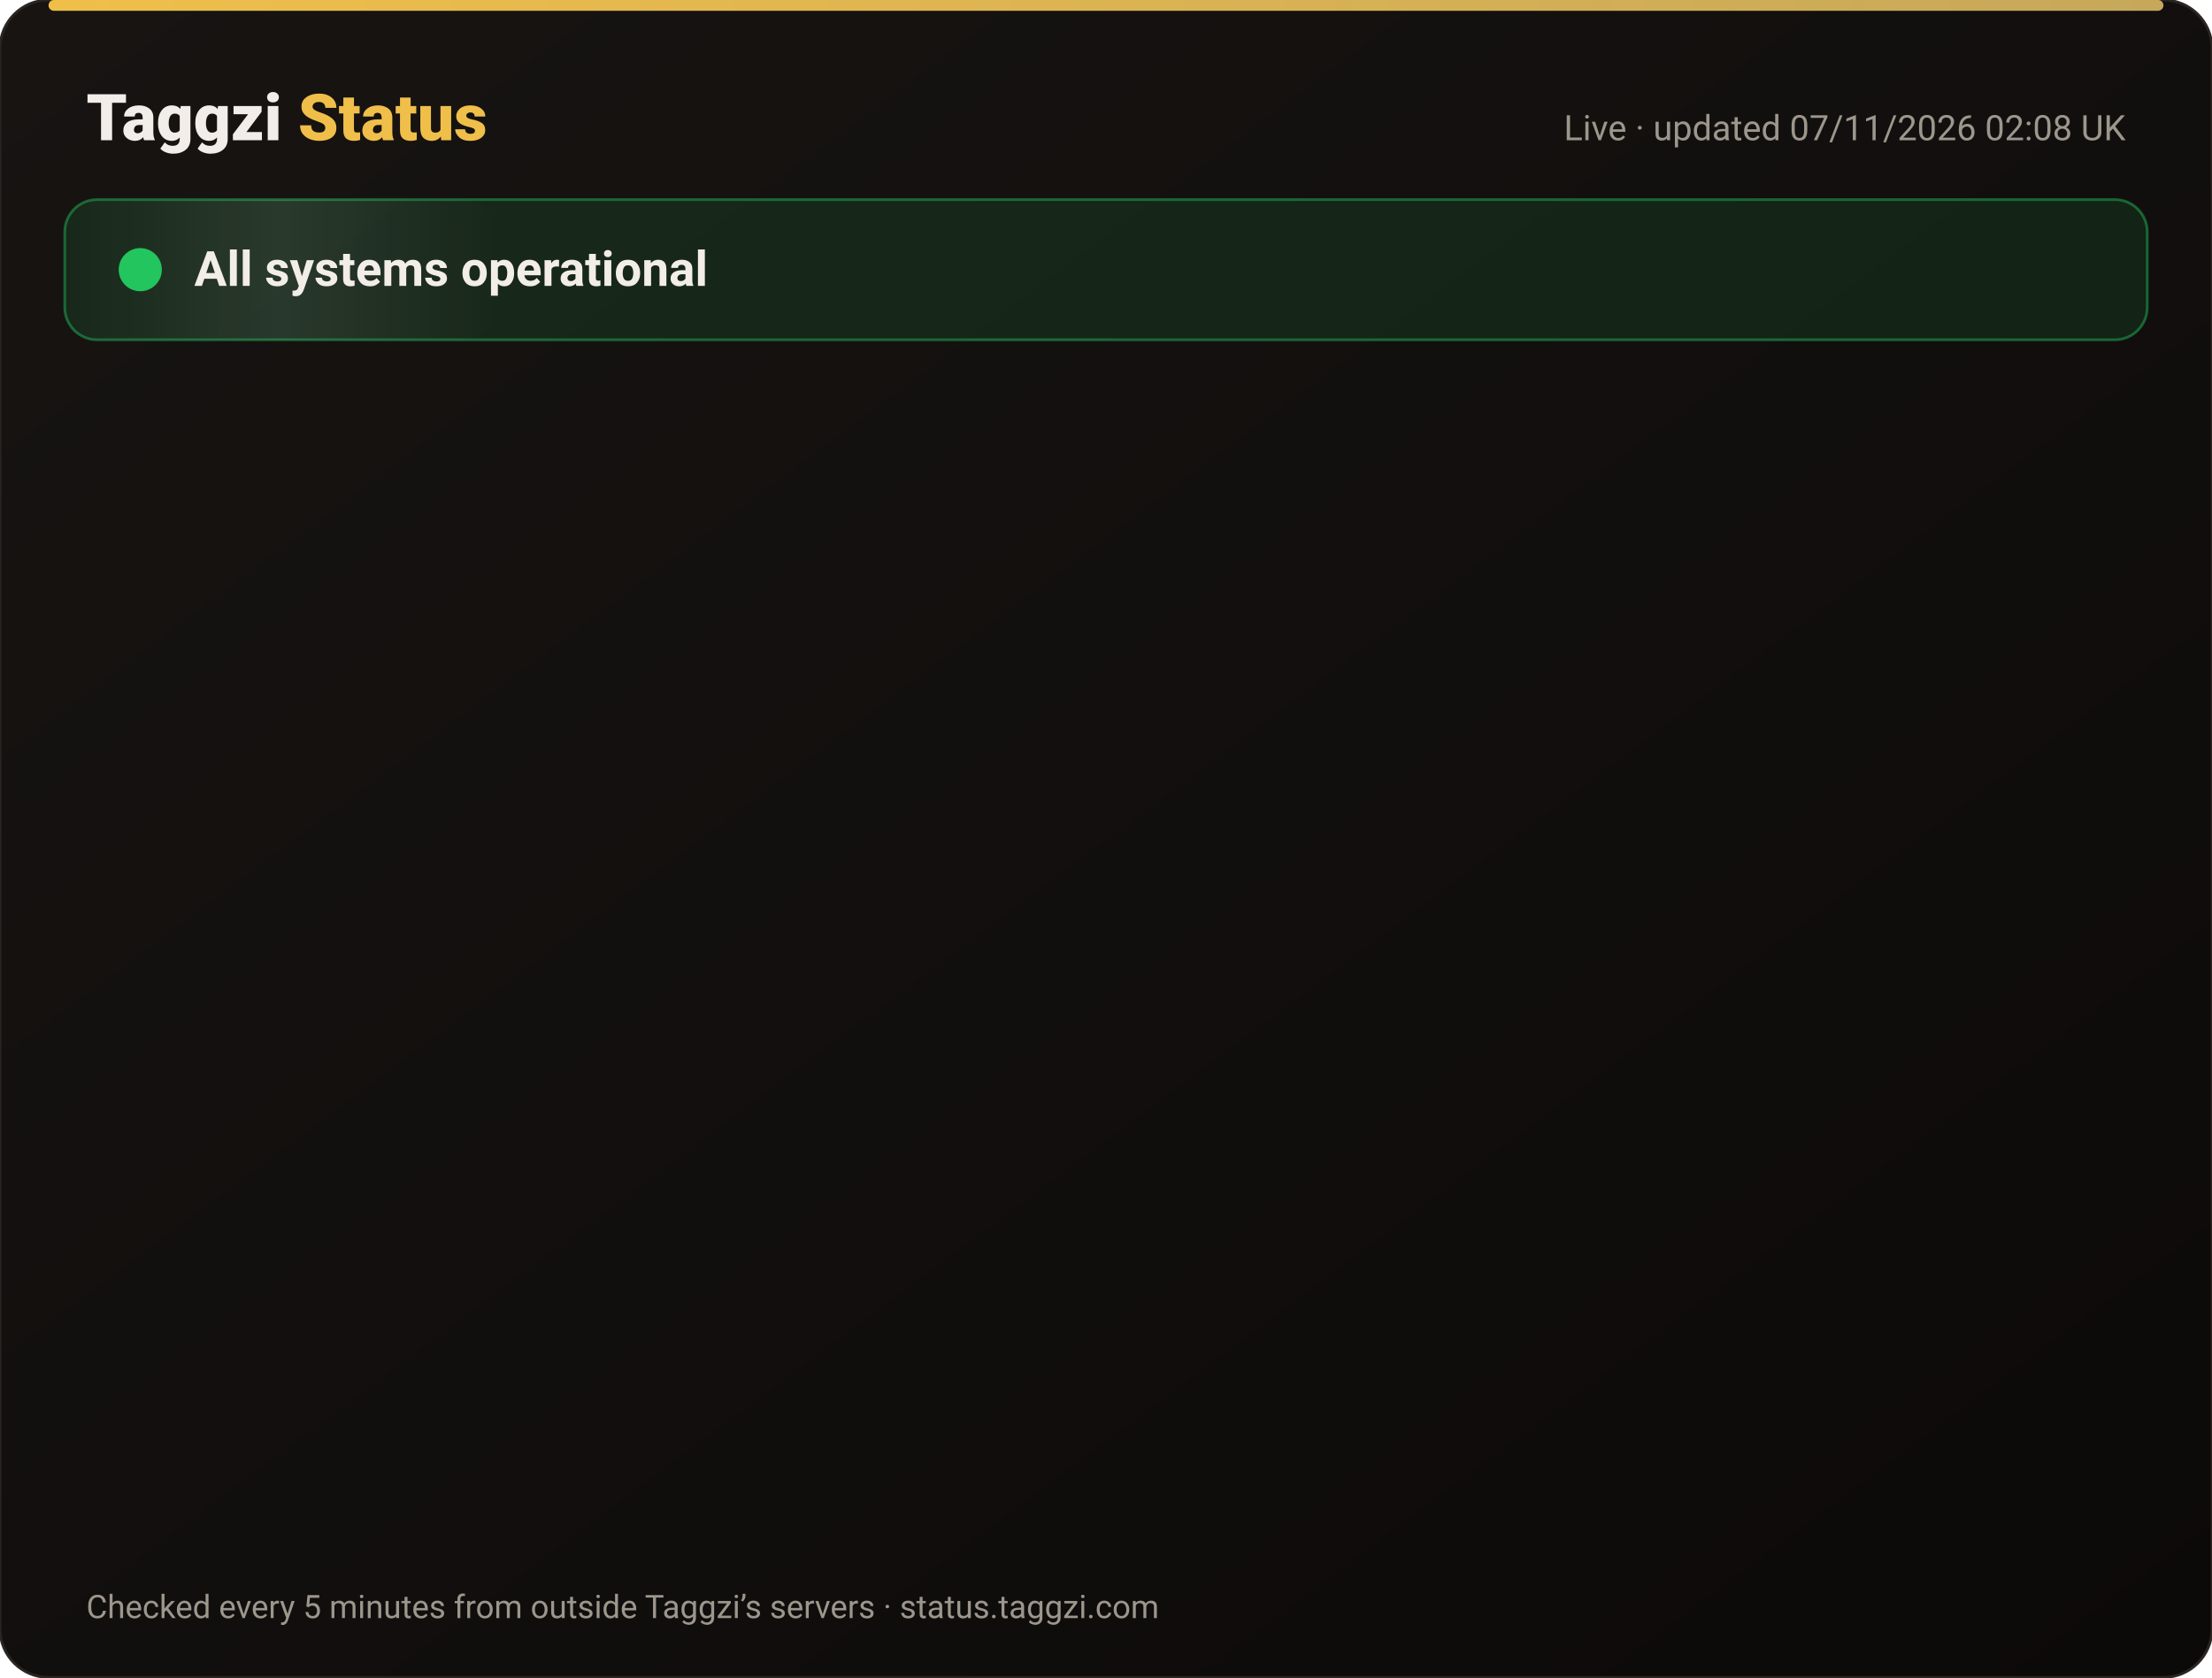
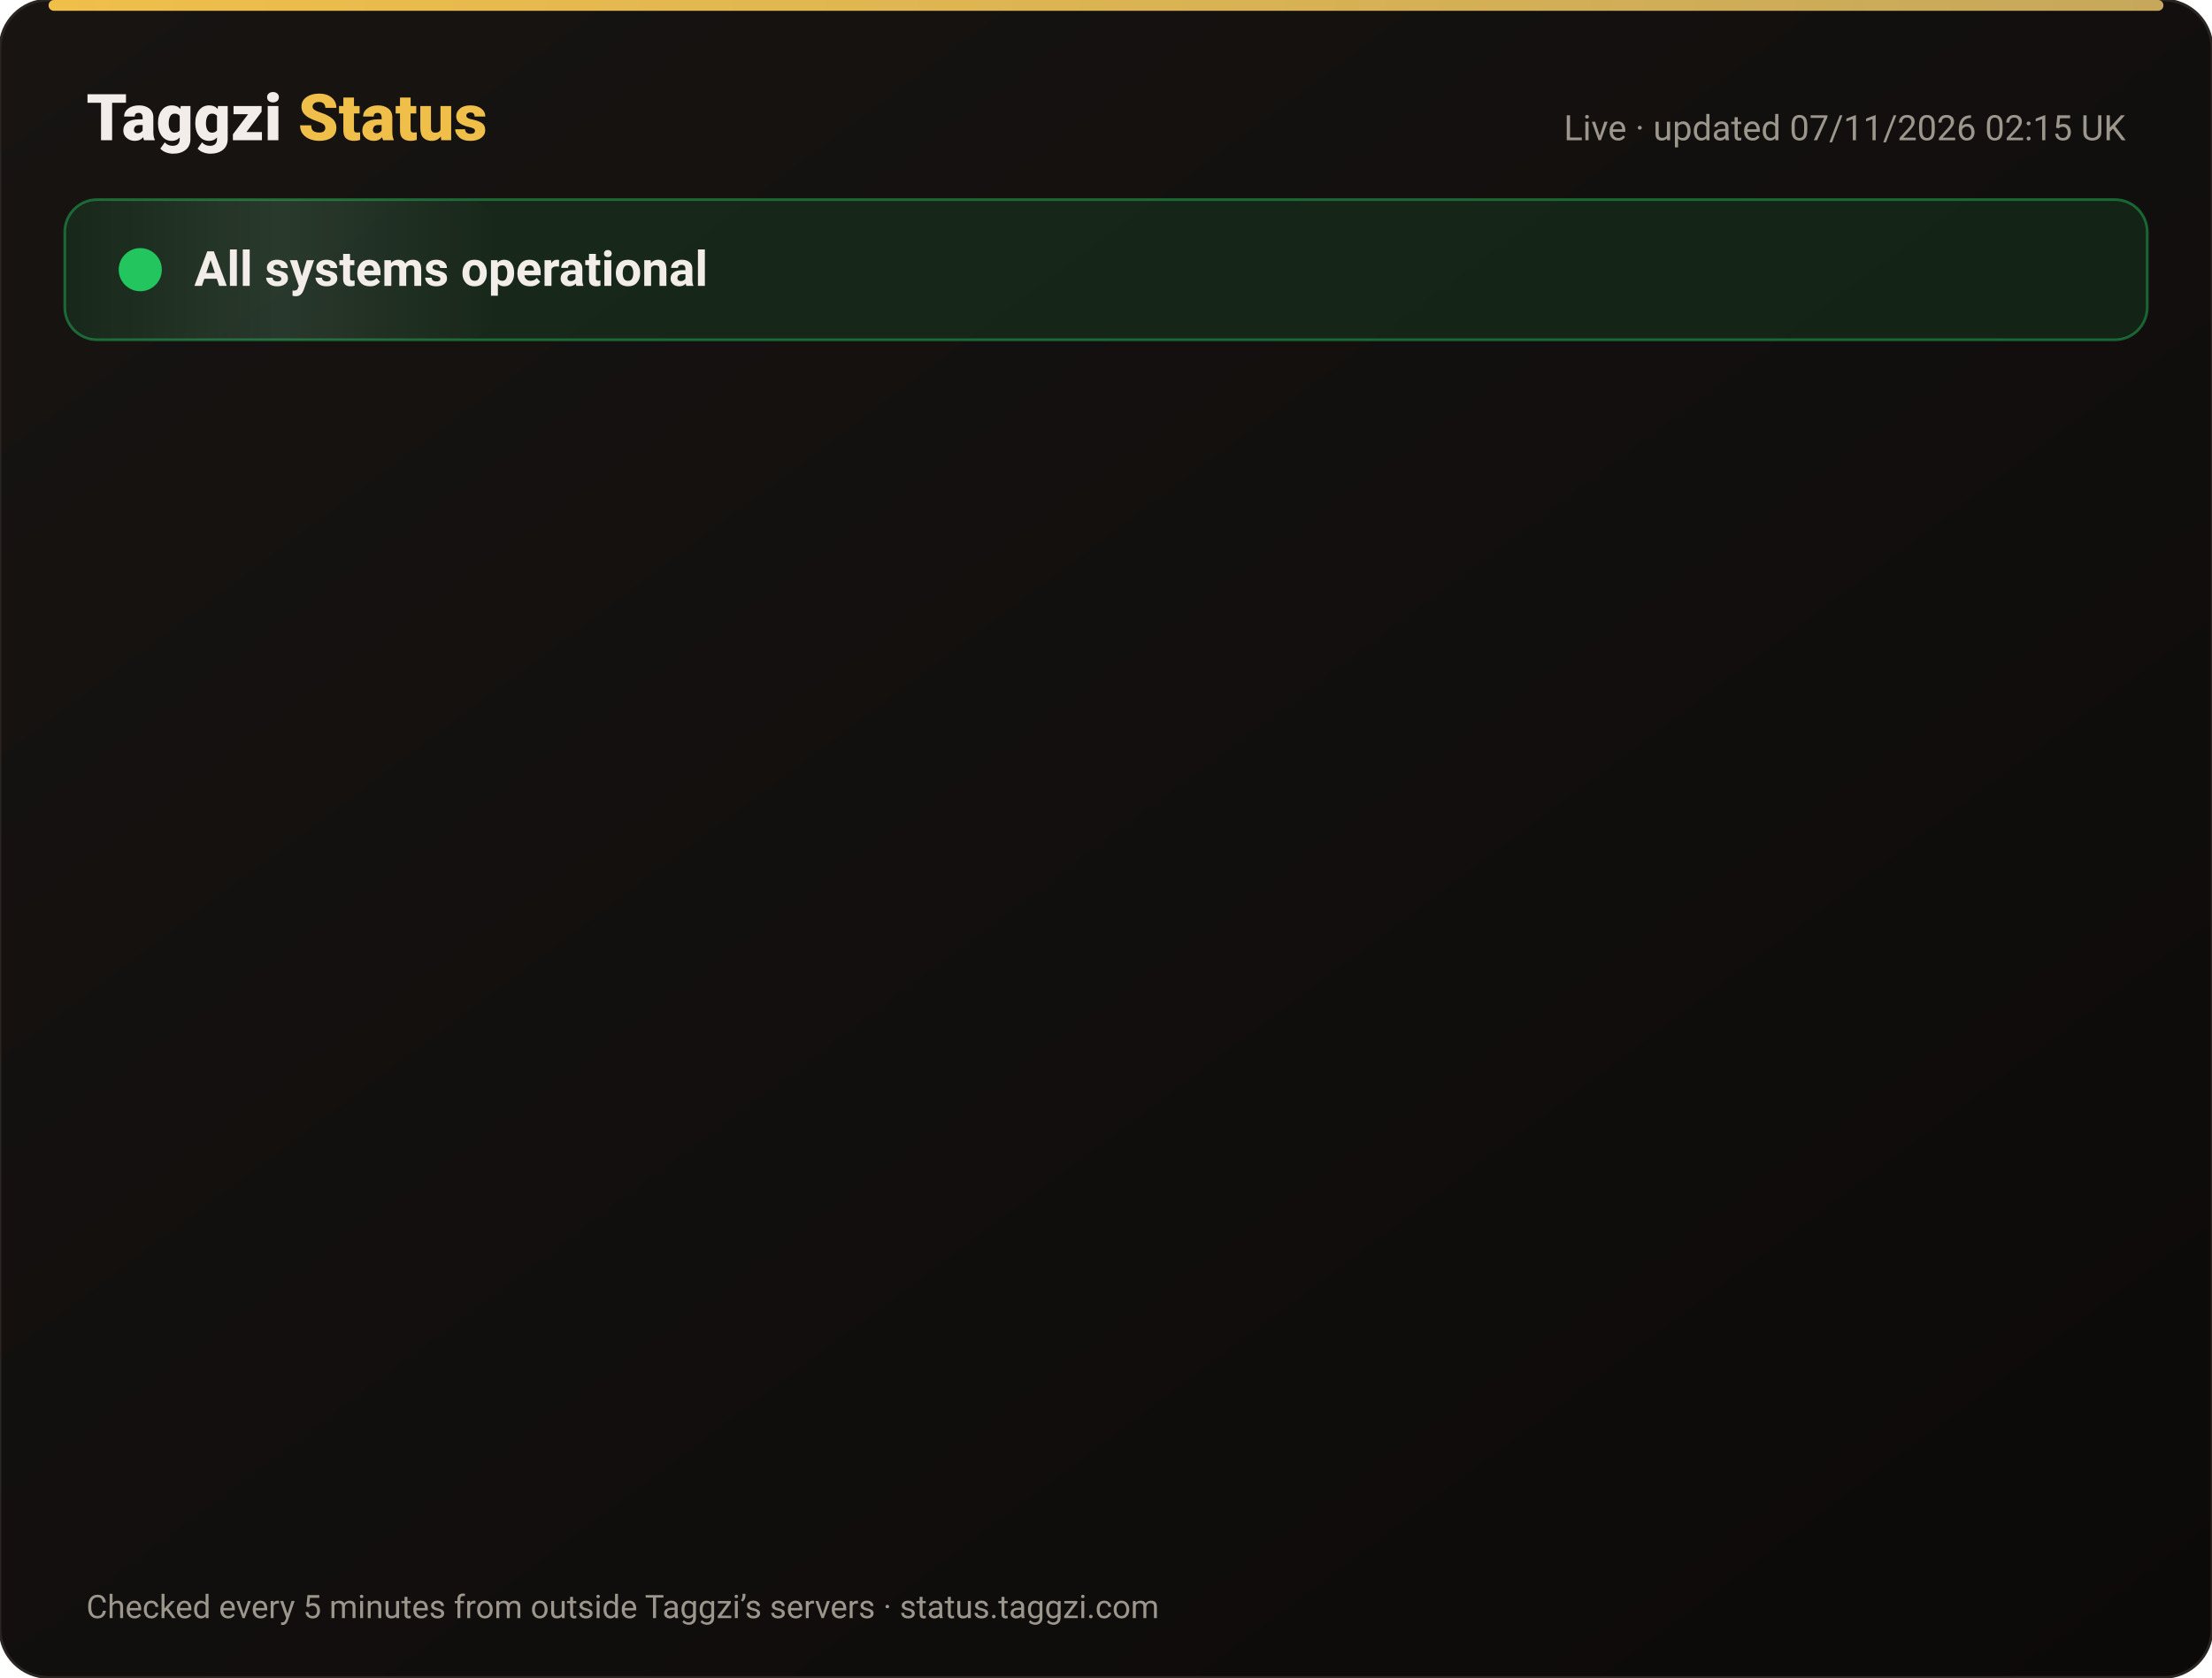
<svg xmlns="http://www.w3.org/2000/svg" width="820" height="622" viewBox="0 0 820 622" font-family="-apple-system,Segoe UI,Roboto,Helvetica,Arial,sans-serif">
  <defs>
    <linearGradient id="bg" x1="0" y1="0" x2="1" y2="1">
      <stop offset="0" stop-color="#171412" />
      <stop offset="1" stop-color="#0C0A09" />
    </linearGradient>
    <linearGradient id="gold" x1="0" x2="1">
      <stop offset="0" stop-color="#F0BF4A" />
      <stop offset="1" stop-color="#c6a85b" />
    </linearGradient>
    <linearGradient id="shine" x1="0" x2="1">
      <stop offset="0" stop-color="#fff" stop-opacity="0" />
      <stop offset=".5" stop-color="#fff" stop-opacity=".08" />
      <stop offset="1" stop-color="#fff" stop-opacity="0" />
    </linearGradient>
  </defs>
  <rect width="820" height="622" rx="18" fill="url(#bg)" stroke="#2a2521" />
  <rect x="18" y="0" width="784" height="4" rx="2" fill="url(#gold)" />
  <text x="32" y="52" font-size="24" font-weight="800" fill="#F2EDE8">Taggzi <tspan fill="#F0BF4A">Status</tspan>
  </text>
-   <text x="788" y="52" font-size="13" fill="#9C968C" text-anchor="end">Live · updated 07/11/2026 02:08 UK</text>
+   <text x="788" y="52" font-size="13" fill="#9C968C" text-anchor="end">Live · updated 07/11/2026 02:15 UK</text>
  <rect x="24" y="74" width="772" height="52" rx="12" fill="#22c55e" fill-opacity=".12" stroke="#22c55e" stroke-opacity=".45" />
  <rect x="24" y="74" width="160" height="52" rx="12" fill="url(#shine)">
    <animate attributeName="x" from="-160" to="820" dur="4s" repeatCount="indefinite" />
  </rect>
  <circle cx="52" cy="100" r="7" fill="#22c55e" />
  <circle cx="52" cy="100" r="7" fill="none" stroke="#22c55e" stroke-width="2">
    <animate attributeName="r" values="7;15;7" dur="2s" repeatCount="indefinite" />
    <animate attributeName="opacity" values=".9;0;.9" dur="2s" repeatCount="indefinite" />
  </circle>
  <text x="72" y="106" font-size="18" font-weight="700" fill="#F2EDE8">All systems operational</text>
  <g opacity="0">
    <animate attributeName="opacity" from="0" to="1" begin="0.00s" dur=".6s" fill="freeze" />
    <line x1="32" y1="188" x2="788" y2="188" stroke="#2a2521" />
    <circle cx="44" cy="166" r="6" fill="#22c55e">
      <animate attributeName="opacity" values="1;.45;1" dur="2.4s" begin="0.00s" repeatCount="indefinite" />
    </circle>
    <text x="62" y="171" font-size="15" font-weight="650" fill="#F2EDE8">Website</text>
    <text x="630" y="171" font-size="13" fill="#9C968C" text-anchor="end">99.96% uptime</text>
    <rect x="648" y="154" width="140" height="24" rx="12" fill="#22c55e" fill-opacity=".14" stroke="#22c55e" stroke-opacity=".5" />
    <text x="718" y="171" font-size="12" font-weight="700" fill="#22c55e" text-anchor="middle">Operational</text>
  </g>
  <g opacity="0">
    <animate attributeName="opacity" from="0" to="1" begin="0.15s" dur=".6s" fill="freeze" />
    <line x1="32" y1="234" x2="788" y2="234" stroke="#2a2521" />
    <circle cx="44" cy="212" r="6" fill="#22c55e">
      <animate attributeName="opacity" values="1;.45;1" dur="2.4s" begin="0.15s" repeatCount="indefinite" />
    </circle>
    <text x="62" y="217" font-size="15" font-weight="650" fill="#F2EDE8">Tag scans</text>
    <text x="630" y="217" font-size="13" fill="#9C968C" text-anchor="end">99.96% uptime</text>
    <rect x="648" y="200" width="140" height="24" rx="12" fill="#22c55e" fill-opacity=".14" stroke="#22c55e" stroke-opacity=".5" />
    <text x="718" y="217" font-size="12" font-weight="700" fill="#22c55e" text-anchor="middle">Operational</text>
  </g>
  <g opacity="0">
    <animate attributeName="opacity" from="0" to="1" begin="0.30s" dur=".6s" fill="freeze" />
    <line x1="32" y1="280" x2="788" y2="280" stroke="#2a2521" />
    <circle cx="44" cy="258" r="6" fill="#22c55e">
      <animate attributeName="opacity" values="1;.45;1" dur="2.4s" begin="0.30s" repeatCount="indefinite" />
    </circle>
    <text x="62" y="263" font-size="15" font-weight="650" fill="#F2EDE8">Manual tag lookup</text>
    <text x="630" y="263" font-size="13" fill="#9C968C" text-anchor="end">99.96% uptime</text>
    <rect x="648" y="246" width="140" height="24" rx="12" fill="#22c55e" fill-opacity=".14" stroke="#22c55e" stroke-opacity=".5" />
    <text x="718" y="263" font-size="12" font-weight="700" fill="#22c55e" text-anchor="middle">Operational</text>
  </g>
  <g opacity="0">
    <animate attributeName="opacity" from="0" to="1" begin="0.45s" dur=".6s" fill="freeze" />
    <line x1="32" y1="326" x2="788" y2="326" stroke="#2a2521" />
    <circle cx="44" cy="304" r="6" fill="#22c55e">
      <animate attributeName="opacity" values="1;.45;1" dur="2.4s" begin="0.45s" repeatCount="indefinite" />
    </circle>
    <text x="62" y="309" font-size="15" font-weight="650" fill="#F2EDE8">App &amp; login</text>
    <text x="630" y="309" font-size="13" fill="#9C968C" text-anchor="end">99.96% uptime</text>
    <rect x="648" y="292" width="140" height="24" rx="12" fill="#22c55e" fill-opacity=".14" stroke="#22c55e" stroke-opacity=".5" />
    <text x="718" y="309" font-size="12" font-weight="700" fill="#22c55e" text-anchor="middle">Operational</text>
  </g>
  <g opacity="0">
    <animate attributeName="opacity" from="0" to="1" begin="0.60s" dur=".6s" fill="freeze" />
    <line x1="32" y1="372" x2="788" y2="372" stroke="#2a2521" />
    <circle cx="44" cy="350" r="6" fill="#22c55e">
      <animate attributeName="opacity" values="1;.45;1" dur="2.4s" begin="0.60s" repeatCount="indefinite" />
    </circle>
    <text x="62" y="355" font-size="15" font-weight="650" fill="#F2EDE8">Community alerts</text>
    <text x="630" y="355" font-size="13" fill="#9C968C" text-anchor="end">99.96% uptime</text>
    <rect x="648" y="338" width="140" height="24" rx="12" fill="#22c55e" fill-opacity=".14" stroke="#22c55e" stroke-opacity=".5" />
    <text x="718" y="355" font-size="12" font-weight="700" fill="#22c55e" text-anchor="middle">Operational</text>
  </g>
  <g opacity="0">
    <animate attributeName="opacity" from="0" to="1" begin="0.75s" dur=".6s" fill="freeze" />
    <line x1="32" y1="418" x2="788" y2="418" stroke="#2a2521" />
    <circle cx="44" cy="396" r="6" fill="#22c55e">
      <animate attributeName="opacity" values="1;.45;1" dur="2.4s" begin="0.75s" repeatCount="indefinite" />
    </circle>
    <text x="62" y="401" font-size="15" font-weight="650" fill="#F2EDE8">Private calling</text>
    <text x="630" y="401" font-size="13" fill="#9C968C" text-anchor="end">99.96% uptime</text>
    <rect x="648" y="384" width="140" height="24" rx="12" fill="#22c55e" fill-opacity=".14" stroke="#22c55e" stroke-opacity=".5" />
    <text x="718" y="401" font-size="12" font-weight="700" fill="#22c55e" text-anchor="middle">Operational</text>
  </g>
  <g opacity="0">
    <animate attributeName="opacity" from="0" to="1" begin="0.90s" dur=".6s" fill="freeze" />
    <line x1="32" y1="464" x2="788" y2="464" stroke="#2a2521" />
    <circle cx="44" cy="442" r="6" fill="#22c55e">
      <animate attributeName="opacity" values="1;.45;1" dur="2.4s" begin="0.90s" repeatCount="indefinite" />
    </circle>
    <text x="62" y="447" font-size="15" font-weight="650" fill="#F2EDE8">Payments</text>
    <text x="630" y="447" font-size="13" fill="#9C968C" text-anchor="end">99.96% uptime</text>
    <rect x="648" y="430" width="140" height="24" rx="12" fill="#22c55e" fill-opacity=".14" stroke="#22c55e" stroke-opacity=".5" />
    <text x="718" y="447" font-size="12" font-weight="700" fill="#22c55e" text-anchor="middle">Operational</text>
  </g>
  <g opacity="0">
    <animate attributeName="opacity" from="0" to="1" begin="1.05s" dur=".6s" fill="freeze" />
    <line x1="32" y1="510" x2="788" y2="510" stroke="#2a2521" />
    <circle cx="44" cy="488" r="6" fill="#22c55e">
      <animate attributeName="opacity" values="1;.45;1" dur="2.4s" begin="1.05s" repeatCount="indefinite" />
    </circle>
    <text x="62" y="493" font-size="15" font-weight="650" fill="#F2EDE8">Email &amp; support</text>
    <text x="630" y="493" font-size="13" fill="#9C968C" text-anchor="end">99.96% uptime</text>
    <rect x="648" y="476" width="140" height="24" rx="12" fill="#22c55e" fill-opacity=".14" stroke="#22c55e" stroke-opacity=".5" />
    <text x="718" y="493" font-size="12" font-weight="700" fill="#22c55e" text-anchor="middle">Operational</text>
  </g>
  <g opacity="0">
    <animate attributeName="opacity" from="0" to="1" begin="1.20s" dur=".6s" fill="freeze" />
    <line x1="32" y1="556" x2="788" y2="556" stroke="#2a2521" />
    <circle cx="44" cy="534" r="6" fill="#22c55e">
      <animate attributeName="opacity" values="1;.45;1" dur="2.4s" begin="1.20s" repeatCount="indefinite" />
    </circle>
    <text x="62" y="539" font-size="15" font-weight="650" fill="#F2EDE8">Secure connection (SSL)</text>
    <text x="630" y="539" font-size="13" fill="#9C968C" text-anchor="end">100.00% uptime</text>
    <rect x="648" y="522" width="140" height="24" rx="12" fill="#22c55e" fill-opacity=".14" stroke="#22c55e" stroke-opacity=".5" />
    <text x="718" y="539" font-size="12" font-weight="700" fill="#22c55e" text-anchor="middle">Operational</text>
  </g>
  <text x="32" y="600" font-size="12" fill="#9C968C">Checked every 5 minutes from outside Taggzi’s servers · status.taggzi.com</text>
</svg>
